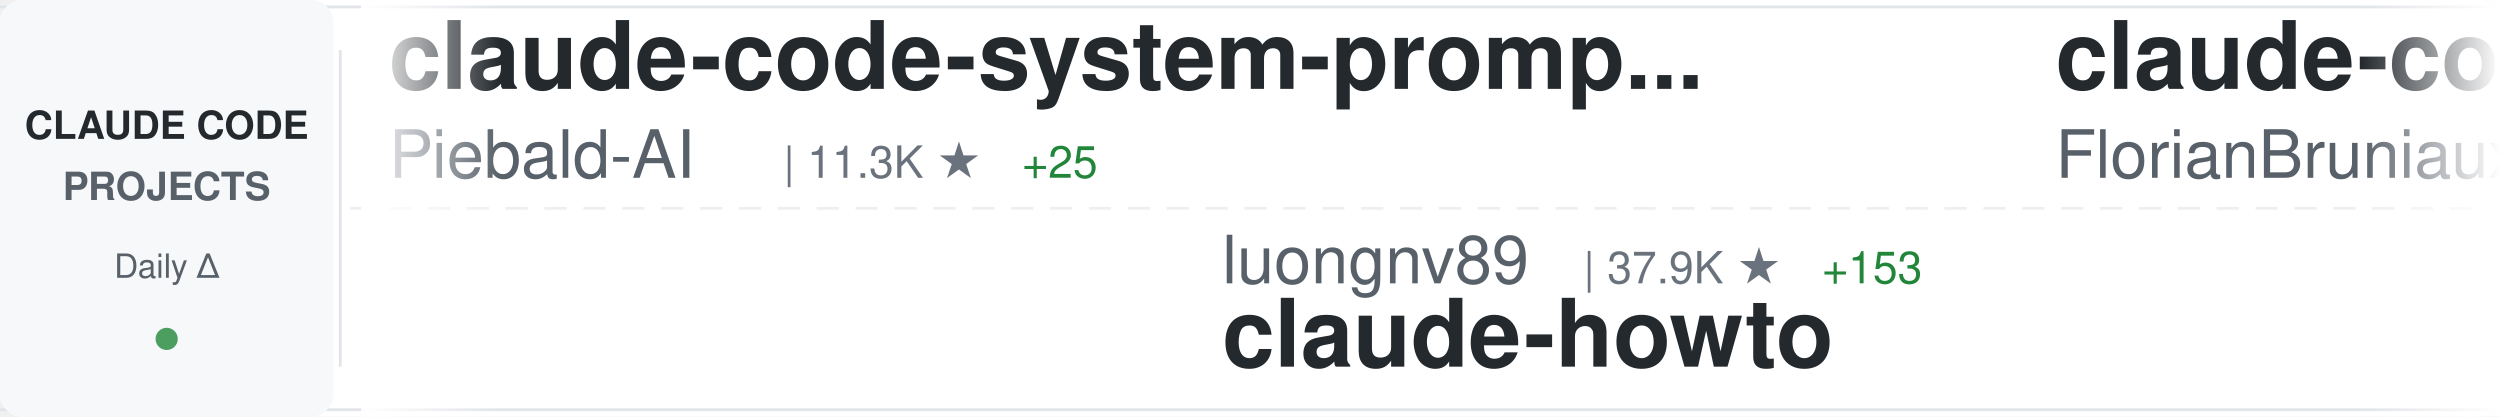
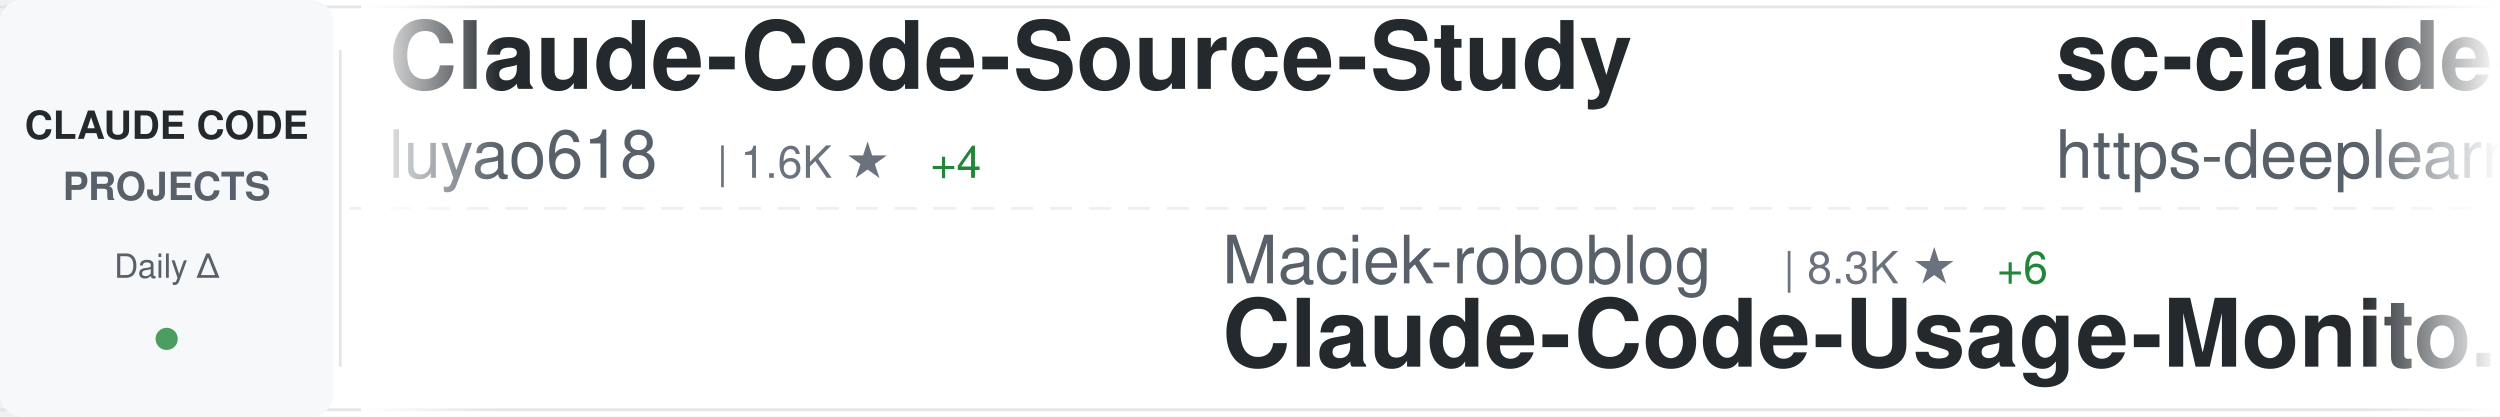
<svg xmlns="http://www.w3.org/2000/svg" width="900" height="150">
  <defs>
    <linearGradient id="awesomeLeftFade" x1="0%" y1="0%" x2="100%" y2="0%">
      <stop offset="0%" style="stop-color:#ffffff;stop-opacity:1" />
      <stop offset="100%" style="stop-color:#ffffff;stop-opacity:0" />
    </linearGradient>
    <linearGradient id="awesomeRightFade" x1="0%" y1="0%" x2="100%" y2="0%">
      <stop offset="0%" style="stop-color:#ffffff;stop-opacity:0" />
      <stop offset="100%" style="stop-color:#ffffff;stop-opacity:1" />
    </linearGradient>
  </defs>
  <rect width="900" height="150" fill="#ffffff" rx="8" />
  <rect x="0" y="2" width="900" height="1" fill="#e1e4e8" />
  <rect x="0" y="147" width="900" height="1" fill="#e1e4e8" />
  <line x1="0" y1="75" x2="900" y2="75" stroke="#e1e4e8" stroke-width="1" stroke-dasharray="8 6" opacity="0.6" />
  <rect x="0" y="0" width="120" height="150" fill="#f6f8fa" rx="8" />
  <text x="60" y="50" font-family="-apple-system, BlinkMacSystemFont, 'Segoe UI', Helvetica, Arial, sans-serif" font-size="14" font-weight="600" fill="#24292e" text-anchor="middle">CLAUDE CODE</text>
  <text x="60" y="72" font-family="-apple-system, BlinkMacSystemFont, 'Segoe UI', Helvetica, Arial, sans-serif" font-size="14" font-weight="600" fill="#586069" text-anchor="middle">PROJECTS</text>
  <text x="60" y="100" font-family="-apple-system, BlinkMacSystemFont, 'Segoe UI', Helvetica, Arial, sans-serif" font-size="12" font-weight="500" fill="#586069" text-anchor="middle">Daily Δ</text>
  <circle cx="60" cy="122" r="4" fill="#22863a" opacity="0.8" />
  <rect x="122" y="18" width="1" height="114" fill="#e1e4e8" />
  <clipPath id="awesomeTickerClip">
    <rect x="130" y="0" width="770" height="150" />
  </clipPath>
  <g clip-path="url(#awesomeTickerClip)">
    <g id="awesomeTickerItems">
      <animateTransform attributeName="transform" attributeType="XML" type="translate" from="0 0" to="-3000 0" dur="54s" repeatCount="indefinite" />
      <g transform="translate(0, 0)">
-         <text x="140" y="32" font-family="-apple-system, BlinkMacSystemFont, 'Segoe UI', Helvetica, Arial, sans-serif" font-size="34" font-weight="600" fill="#24292e">claude-code-system-promp...</text>
-         <text x="140" y="64" font-family="-apple-system, BlinkMacSystemFont, 'Segoe UI', Helvetica, Arial, sans-serif" font-size="24" font-weight="400" fill="#586069">Piebald-AI</text>
-         <text x="282" y="64" font-family="-apple-system, BlinkMacSystemFont, 'Segoe UI', Helvetica, Arial, sans-serif" font-size="16" font-weight="500" fill="#6a737d">| 11.3K ★</text>
-         <text x="368" y="64" font-family="-apple-system, BlinkMacSystemFont, 'Segoe UI', Helvetica, Arial, sans-serif" font-size="16" font-weight="500" fill="#22863a"> +25</text>
+         <text x="140" y="32" font-family="-apple-system, BlinkMacSystemFont, 'Segoe UI', Helvetica, Arial, sans-serif" font-size="34" font-weight="600" fill="#24292e">Claude-Code-Source-Study</text>
+         <text x="140" y="64" font-family="-apple-system, BlinkMacSystemFont, 'Segoe UI', Helvetica, Arial, sans-serif" font-size="24" font-weight="400" fill="#586069">luyao618</text>
+         <text x="258" y="64" font-family="-apple-system, BlinkMacSystemFont, 'Segoe UI', Helvetica, Arial, sans-serif" font-size="16" font-weight="500" fill="#6a737d">| 1.6K ★</text>
+         <text x="335" y="64" font-family="-apple-system, BlinkMacSystemFont, 'Segoe UI', Helvetica, Arial, sans-serif" font-size="16" font-weight="500" fill="#22863a"> +4</text>
      </g>
      <g transform="translate(300, 0)">
-         <text x="140" y="102" font-family="-apple-system, BlinkMacSystemFont, 'Segoe UI', Helvetica, Arial, sans-serif" font-size="24" font-weight="400" fill="#586069">luongnv89</text>
-         <text x="270" y="102" font-family="-apple-system, BlinkMacSystemFont, 'Segoe UI', Helvetica, Arial, sans-serif" font-size="16" font-weight="500" fill="#6a737d">| 37.9K ★</text>
-         <text x="356" y="102" font-family="-apple-system, BlinkMacSystemFont, 'Segoe UI', Helvetica, Arial, sans-serif" font-size="16" font-weight="500" fill="#22863a"> +153</text>
-         <text x="140" y="132" font-family="-apple-system, BlinkMacSystemFont, 'Segoe UI', Helvetica, Arial, sans-serif" font-size="34" font-weight="600" fill="#24292e">claude-howto</text>
+         <text x="140" y="102" font-family="-apple-system, BlinkMacSystemFont, 'Segoe UI', Helvetica, Arial, sans-serif" font-size="24" font-weight="400" fill="#586069">Maciek-roboblog</text>
+         <text x="342" y="102" font-family="-apple-system, BlinkMacSystemFont, 'Segoe UI', Helvetica, Arial, sans-serif" font-size="16" font-weight="500" fill="#6a737d">| 8.3K ★</text>
+         <text x="419" y="102" font-family="-apple-system, BlinkMacSystemFont, 'Segoe UI', Helvetica, Arial, sans-serif" font-size="16" font-weight="500" fill="#22863a"> +6</text>
+         <text x="140" y="132" font-family="-apple-system, BlinkMacSystemFont, 'Segoe UI', Helvetica, Arial, sans-serif" font-size="34" font-weight="600" fill="#24292e">Claude-Code-Usage-Monito...</text>
      </g>
      <g transform="translate(600, 0)">
-         <text x="140" y="32" font-family="-apple-system, BlinkMacSystemFont, 'Segoe UI', Helvetica, Arial, sans-serif" font-size="34" font-weight="600" fill="#24292e">claude-code-ultimate-gui...</text>
-         <text x="140" y="64" font-family="-apple-system, BlinkMacSystemFont, 'Segoe UI', Helvetica, Arial, sans-serif" font-size="24" font-weight="400" fill="#586069">FlorianBruniaux</text>
-         <text x="342" y="64" font-family="-apple-system, BlinkMacSystemFont, 'Segoe UI', Helvetica, Arial, sans-serif" font-size="16" font-weight="500" fill="#6a737d">| 5.2K ★</text>
-         <text x="419" y="64" font-family="-apple-system, BlinkMacSystemFont, 'Segoe UI', Helvetica, Arial, sans-serif" font-size="16" font-weight="500" fill="#22863a"> +25</text>
+         <text x="140" y="32" font-family="-apple-system, BlinkMacSystemFont, 'Segoe UI', Helvetica, Arial, sans-serif" font-size="34" font-weight="600" fill="#24292e">sc-claude-code-files</text>
+         <text x="140" y="64" font-family="-apple-system, BlinkMacSystemFont, 'Segoe UI', Helvetica, Arial, sans-serif" font-size="24" font-weight="400" fill="#586069">https-deeplearning-ai</text>
+         <text x="414" y="64" font-family="-apple-system, BlinkMacSystemFont, 'Segoe UI', Helvetica, Arial, sans-serif" font-size="16" font-weight="500" fill="#6a737d">| 533 ★</text>
+         <text x="482" y="64" font-family="-apple-system, BlinkMacSystemFont, 'Segoe UI', Helvetica, Arial, sans-serif" font-size="16" font-weight="500" fill="#22863a"> +1</text>
      </g>
      <g transform="translate(900, 0)">
-         <text x="140" y="102" font-family="-apple-system, BlinkMacSystemFont, 'Segoe UI', Helvetica, Arial, sans-serif" font-size="24" font-weight="400" fill="#586069">multica-ai</text>
-         <text x="282" y="102" font-family="-apple-system, BlinkMacSystemFont, 'Segoe UI', Helvetica, Arial, sans-serif" font-size="16" font-weight="500" fill="#6a737d">| 180.5K ★</text>
-         <text x="377" y="102" font-family="-apple-system, BlinkMacSystemFont, 'Segoe UI', Helvetica, Arial, sans-serif" font-size="16" font-weight="500" fill="#22863a"> +714</text>
-         <text x="140" y="132" font-family="-apple-system, BlinkMacSystemFont, 'Segoe UI', Helvetica, Arial, sans-serif" font-size="34" font-weight="600" fill="#24292e">andrej-karpathy-skills</text>
+         <text x="140" y="102" font-family="-apple-system, BlinkMacSystemFont, 'Segoe UI', Helvetica, Arial, sans-serif" font-size="24" font-weight="400" fill="#586069">diet103</text>
+         <text x="246" y="102" font-family="-apple-system, BlinkMacSystemFont, 'Segoe UI', Helvetica, Arial, sans-serif" font-size="16" font-weight="500" fill="#6a737d">| 9.7K ★</text>
+         <text x="323" y="102" font-family="-apple-system, BlinkMacSystemFont, 'Segoe UI', Helvetica, Arial, sans-serif" font-size="16" font-weight="500" fill="#22863a"> +3</text>
+         <text x="140" y="132" font-family="-apple-system, BlinkMacSystemFont, 'Segoe UI', Helvetica, Arial, sans-serif" font-size="34" font-weight="600" fill="#24292e">claude-code-infrastructu...</text>
      </g>
      <g transform="translate(1200, 0)">
-         <text x="140" y="32" font-family="-apple-system, BlinkMacSystemFont, 'Segoe UI', Helvetica, Arial, sans-serif" font-size="34" font-weight="600" fill="#24292e">my-claude-code-setup</text>
-         <text x="140" y="64" font-family="-apple-system, BlinkMacSystemFont, 'Segoe UI', Helvetica, Arial, sans-serif" font-size="24" font-weight="400" fill="#586069">centminmod</text>
-         <text x="282" y="64" font-family="-apple-system, BlinkMacSystemFont, 'Segoe UI', Helvetica, Arial, sans-serif" font-size="16" font-weight="500" fill="#6a737d">| 2.4K ★</text>
-         <text x="359" y="64" font-family="-apple-system, BlinkMacSystemFont, 'Segoe UI', Helvetica, Arial, sans-serif" font-size="16" font-weight="500" fill="#22863a"> +4</text>
+         <text x="140" y="32" font-family="-apple-system, BlinkMacSystemFont, 'Segoe UI', Helvetica, Arial, sans-serif" font-size="34" font-weight="600" fill="#24292e">claude-code-local</text>
+         <text x="140" y="64" font-family="-apple-system, BlinkMacSystemFont, 'Segoe UI', Helvetica, Arial, sans-serif" font-size="24" font-weight="400" fill="#586069">nicedreamzapp</text>
+         <text x="318" y="64" font-family="-apple-system, BlinkMacSystemFont, 'Segoe UI', Helvetica, Arial, sans-serif" font-size="16" font-weight="500" fill="#6a737d">| 2.8K ★</text>
+         <text x="395" y="64" font-family="-apple-system, BlinkMacSystemFont, 'Segoe UI', Helvetica, Arial, sans-serif" font-size="16" font-weight="500" fill="#22863a"> +7</text>
      </g>
      <g transform="translate(1500, 0)">
-         <text x="140" y="102" font-family="-apple-system, BlinkMacSystemFont, 'Segoe UI', Helvetica, Arial, sans-serif" font-size="24" font-weight="400" fill="#586069">SeemSeam</text>
-         <text x="258" y="102" font-family="-apple-system, BlinkMacSystemFont, 'Segoe UI', Helvetica, Arial, sans-serif" font-size="16" font-weight="500" fill="#6a737d">| 3.1K ★</text>
-         <text x="335" y="102" font-family="-apple-system, BlinkMacSystemFont, 'Segoe UI', Helvetica, Arial, sans-serif" font-size="16" font-weight="500" fill="#22863a"> +15</text>
-         <text x="140" y="132" font-family="-apple-system, BlinkMacSystemFont, 'Segoe UI', Helvetica, Arial, sans-serif" font-size="34" font-weight="600" fill="#24292e">claude_codex_bridge</text>
+         <text x="140" y="102" font-family="-apple-system, BlinkMacSystemFont, 'Segoe UI', Helvetica, Arial, sans-serif" font-size="24" font-weight="400" fill="#586069">shanraisshan</text>
+         <text x="306" y="102" font-family="-apple-system, BlinkMacSystemFont, 'Segoe UI', Helvetica, Arial, sans-serif" font-size="16" font-weight="500" fill="#6a737d">| 59.0K ★</text>
+         <text x="392" y="102" font-family="-apple-system, BlinkMacSystemFont, 'Segoe UI', Helvetica, Arial, sans-serif" font-size="16" font-weight="500" fill="#22863a"> +392</text>
+         <text x="140" y="132" font-family="-apple-system, BlinkMacSystemFont, 'Segoe UI', Helvetica, Arial, sans-serif" font-size="34" font-weight="600" fill="#24292e">claude-code-best-practic...</text>
      </g>
      <g transform="translate(1800, 0)">
-         <text x="140" y="32" font-family="-apple-system, BlinkMacSystemFont, 'Segoe UI', Helvetica, Arial, sans-serif" font-size="34" font-weight="600" fill="#24292e">claude-code-pm-course</text>
-         <text x="140" y="64" font-family="-apple-system, BlinkMacSystemFont, 'Segoe UI', Helvetica, Arial, sans-serif" font-size="24" font-weight="400" fill="#586069">carlvellotti</text>
-         <text x="306" y="64" font-family="-apple-system, BlinkMacSystemFont, 'Segoe UI', Helvetica, Arial, sans-serif" font-size="16" font-weight="500" fill="#6a737d">| 2.1K ★</text>
-         <text x="383" y="64" font-family="-apple-system, BlinkMacSystemFont, 'Segoe UI', Helvetica, Arial, sans-serif" font-size="16" font-weight="500" fill="#22863a"> +4</text>
+         <text x="140" y="32" font-family="-apple-system, BlinkMacSystemFont, 'Segoe UI', Helvetica, Arial, sans-serif" font-size="34" font-weight="600" fill="#24292e">Claude-Code</text>
+         <text x="140" y="64" font-family="-apple-system, BlinkMacSystemFont, 'Segoe UI', Helvetica, Arial, sans-serif" font-size="24" font-weight="400" fill="#586069">KPR111</text>
+         <text x="234" y="64" font-family="-apple-system, BlinkMacSystemFont, 'Segoe UI', Helvetica, Arial, sans-serif" font-size="16" font-weight="500" fill="#6a737d">| 18 ★</text>
      </g>
      <g transform="translate(2100, 0)">
-         <text x="140" y="102" font-family="-apple-system, BlinkMacSystemFont, 'Segoe UI', Helvetica, Arial, sans-serif" font-size="24" font-weight="400" fill="#586069">huangjia2019</text>
-         <text x="306" y="102" font-family="-apple-system, BlinkMacSystemFont, 'Segoe UI', Helvetica, Arial, sans-serif" font-size="16" font-weight="500" fill="#6a737d">| 872 ★</text>
-         <text x="374" y="102" font-family="-apple-system, BlinkMacSystemFont, 'Segoe UI', Helvetica, Arial, sans-serif" font-size="16" font-weight="500" fill="#22863a"> +9</text>
-         <text x="140" y="132" font-family="-apple-system, BlinkMacSystemFont, 'Segoe UI', Helvetica, Arial, sans-serif" font-size="34" font-weight="600" fill="#24292e">claude-code-engineering</text>
+         <text x="140" y="102" font-family="-apple-system, BlinkMacSystemFont, 'Segoe UI', Helvetica, Arial, sans-serif" font-size="24" font-weight="400" fill="#586069">centminmod</text>
+         <text x="282" y="102" font-family="-apple-system, BlinkMacSystemFont, 'Segoe UI', Helvetica, Arial, sans-serif" font-size="16" font-weight="500" fill="#6a737d">| 2.4K ★</text>
+         <text x="359" y="102" font-family="-apple-system, BlinkMacSystemFont, 'Segoe UI', Helvetica, Arial, sans-serif" font-size="16" font-weight="500" fill="#22863a"> +4</text>
+         <text x="140" y="132" font-family="-apple-system, BlinkMacSystemFont, 'Segoe UI', Helvetica, Arial, sans-serif" font-size="34" font-weight="600" fill="#24292e">my-claude-code-setup</text>
      </g>
      <g transform="translate(2400, 0)">
-         <text x="140" y="32" font-family="-apple-system, BlinkMacSystemFont, 'Segoe UI', Helvetica, Arial, sans-serif" font-size="34" font-weight="600" fill="#24292e">claude-code-reverse</text>
-         <text x="140" y="64" font-family="-apple-system, BlinkMacSystemFont, 'Segoe UI', Helvetica, Arial, sans-serif" font-size="24" font-weight="400" fill="#586069">Yuyz0112</text>
-         <text x="258" y="64" font-family="-apple-system, BlinkMacSystemFont, 'Segoe UI', Helvetica, Arial, sans-serif" font-size="16" font-weight="500" fill="#6a737d">| 2.4K ★</text>
+         <text x="140" y="32" font-family="-apple-system, BlinkMacSystemFont, 'Segoe UI', Helvetica, Arial, sans-serif" font-size="34" font-weight="600" fill="#24292e">claude-code-proxy</text>
+         <text x="140" y="64" font-family="-apple-system, BlinkMacSystemFont, 'Segoe UI', Helvetica, Arial, sans-serif" font-size="24" font-weight="400" fill="#586069">1rgs</text>
+         <text x="210" y="64" font-family="-apple-system, BlinkMacSystemFont, 'Segoe UI', Helvetica, Arial, sans-serif" font-size="16" font-weight="500" fill="#6a737d">| 3.6K ★</text>
+         <text x="287" y="64" font-family="-apple-system, BlinkMacSystemFont, 'Segoe UI', Helvetica, Arial, sans-serif" font-size="16" font-weight="500" fill="#22863a"> +3</text>
      </g>
      <g transform="translate(2700, 0)">
-         <text x="140" y="102" font-family="-apple-system, BlinkMacSystemFont, 'Segoe UI', Helvetica, Arial, sans-serif" font-size="24" font-weight="400" fill="#586069">Cranot</text>
-         <text x="234" y="102" font-family="-apple-system, BlinkMacSystemFont, 'Segoe UI', Helvetica, Arial, sans-serif" font-size="16" font-weight="500" fill="#6a737d">| 2.8K ★</text>
-         <text x="311" y="102" font-family="-apple-system, BlinkMacSystemFont, 'Segoe UI', Helvetica, Arial, sans-serif" font-size="16" font-weight="500" fill="#22863a"> +2</text>
-         <text x="140" y="132" font-family="-apple-system, BlinkMacSystemFont, 'Segoe UI', Helvetica, Arial, sans-serif" font-size="34" font-weight="600" fill="#24292e">claude-code-guide</text>
+         <text x="140" y="102" font-family="-apple-system, BlinkMacSystemFont, 'Segoe UI', Helvetica, Arial, sans-serif" font-size="24" font-weight="400" fill="#586069">shareAI-lab</text>
+         <text x="294" y="102" font-family="-apple-system, BlinkMacSystemFont, 'Segoe UI', Helvetica, Arial, sans-serif" font-size="16" font-weight="500" fill="#6a737d">| 68.0K ★</text>
+         <text x="380" y="102" font-family="-apple-system, BlinkMacSystemFont, 'Segoe UI', Helvetica, Arial, sans-serif" font-size="16" font-weight="500" fill="#22863a"> +221</text>
+         <text x="140" y="132" font-family="-apple-system, BlinkMacSystemFont, 'Segoe UI', Helvetica, Arial, sans-serif" font-size="34" font-weight="600" fill="#24292e">learn-claude-code</text>
      </g>
      <g transform="translate(3000, 0)">
-         <text x="140" y="32" font-family="-apple-system, BlinkMacSystemFont, 'Segoe UI', Helvetica, Arial, sans-serif" font-size="34" font-weight="600" fill="#24292e">claude-code-system-promp...</text>
-         <text x="140" y="64" font-family="-apple-system, BlinkMacSystemFont, 'Segoe UI', Helvetica, Arial, sans-serif" font-size="24" font-weight="400" fill="#586069">Piebald-AI</text>
-         <text x="282" y="64" font-family="-apple-system, BlinkMacSystemFont, 'Segoe UI', Helvetica, Arial, sans-serif" font-size="16" font-weight="500" fill="#6a737d">| 11.3K ★</text>
-         <text x="368" y="64" font-family="-apple-system, BlinkMacSystemFont, 'Segoe UI', Helvetica, Arial, sans-serif" font-size="16" font-weight="500" fill="#22863a"> +25</text>
+         <text x="140" y="32" font-family="-apple-system, BlinkMacSystemFont, 'Segoe UI', Helvetica, Arial, sans-serif" font-size="34" font-weight="600" fill="#24292e">Claude-Code-Source-Study</text>
+         <text x="140" y="64" font-family="-apple-system, BlinkMacSystemFont, 'Segoe UI', Helvetica, Arial, sans-serif" font-size="24" font-weight="400" fill="#586069">luyao618</text>
+         <text x="258" y="64" font-family="-apple-system, BlinkMacSystemFont, 'Segoe UI', Helvetica, Arial, sans-serif" font-size="16" font-weight="500" fill="#6a737d">| 1.6K ★</text>
+         <text x="335" y="64" font-family="-apple-system, BlinkMacSystemFont, 'Segoe UI', Helvetica, Arial, sans-serif" font-size="16" font-weight="500" fill="#22863a"> +4</text>
      </g>
      <g transform="translate(3300, 0)">
-         <text x="140" y="102" font-family="-apple-system, BlinkMacSystemFont, 'Segoe UI', Helvetica, Arial, sans-serif" font-size="24" font-weight="400" fill="#586069">luongnv89</text>
-         <text x="270" y="102" font-family="-apple-system, BlinkMacSystemFont, 'Segoe UI', Helvetica, Arial, sans-serif" font-size="16" font-weight="500" fill="#6a737d">| 37.9K ★</text>
-         <text x="356" y="102" font-family="-apple-system, BlinkMacSystemFont, 'Segoe UI', Helvetica, Arial, sans-serif" font-size="16" font-weight="500" fill="#22863a"> +153</text>
-         <text x="140" y="132" font-family="-apple-system, BlinkMacSystemFont, 'Segoe UI', Helvetica, Arial, sans-serif" font-size="34" font-weight="600" fill="#24292e">claude-howto</text>
+         <text x="140" y="102" font-family="-apple-system, BlinkMacSystemFont, 'Segoe UI', Helvetica, Arial, sans-serif" font-size="24" font-weight="400" fill="#586069">Maciek-roboblog</text>
+         <text x="342" y="102" font-family="-apple-system, BlinkMacSystemFont, 'Segoe UI', Helvetica, Arial, sans-serif" font-size="16" font-weight="500" fill="#6a737d">| 8.3K ★</text>
+         <text x="419" y="102" font-family="-apple-system, BlinkMacSystemFont, 'Segoe UI', Helvetica, Arial, sans-serif" font-size="16" font-weight="500" fill="#22863a"> +6</text>
+         <text x="140" y="132" font-family="-apple-system, BlinkMacSystemFont, 'Segoe UI', Helvetica, Arial, sans-serif" font-size="34" font-weight="600" fill="#24292e">Claude-Code-Usage-Monito...</text>
      </g>
      <g transform="translate(3600, 0)">
-         <text x="140" y="32" font-family="-apple-system, BlinkMacSystemFont, 'Segoe UI', Helvetica, Arial, sans-serif" font-size="34" font-weight="600" fill="#24292e">claude-code-ultimate-gui...</text>
-         <text x="140" y="64" font-family="-apple-system, BlinkMacSystemFont, 'Segoe UI', Helvetica, Arial, sans-serif" font-size="24" font-weight="400" fill="#586069">FlorianBruniaux</text>
-         <text x="342" y="64" font-family="-apple-system, BlinkMacSystemFont, 'Segoe UI', Helvetica, Arial, sans-serif" font-size="16" font-weight="500" fill="#6a737d">| 5.2K ★</text>
-         <text x="419" y="64" font-family="-apple-system, BlinkMacSystemFont, 'Segoe UI', Helvetica, Arial, sans-serif" font-size="16" font-weight="500" fill="#22863a"> +25</text>
+         <text x="140" y="32" font-family="-apple-system, BlinkMacSystemFont, 'Segoe UI', Helvetica, Arial, sans-serif" font-size="34" font-weight="600" fill="#24292e">sc-claude-code-files</text>
+         <text x="140" y="64" font-family="-apple-system, BlinkMacSystemFont, 'Segoe UI', Helvetica, Arial, sans-serif" font-size="24" font-weight="400" fill="#586069">https-deeplearning-ai</text>
+         <text x="414" y="64" font-family="-apple-system, BlinkMacSystemFont, 'Segoe UI', Helvetica, Arial, sans-serif" font-size="16" font-weight="500" fill="#6a737d">| 533 ★</text>
+         <text x="482" y="64" font-family="-apple-system, BlinkMacSystemFont, 'Segoe UI', Helvetica, Arial, sans-serif" font-size="16" font-weight="500" fill="#22863a"> +1</text>
      </g>
      <g transform="translate(3900, 0)">
-         <text x="140" y="102" font-family="-apple-system, BlinkMacSystemFont, 'Segoe UI', Helvetica, Arial, sans-serif" font-size="24" font-weight="400" fill="#586069">multica-ai</text>
-         <text x="282" y="102" font-family="-apple-system, BlinkMacSystemFont, 'Segoe UI', Helvetica, Arial, sans-serif" font-size="16" font-weight="500" fill="#6a737d">| 180.5K ★</text>
-         <text x="377" y="102" font-family="-apple-system, BlinkMacSystemFont, 'Segoe UI', Helvetica, Arial, sans-serif" font-size="16" font-weight="500" fill="#22863a"> +714</text>
-         <text x="140" y="132" font-family="-apple-system, BlinkMacSystemFont, 'Segoe UI', Helvetica, Arial, sans-serif" font-size="34" font-weight="600" fill="#24292e">andrej-karpathy-skills</text>
+         <text x="140" y="102" font-family="-apple-system, BlinkMacSystemFont, 'Segoe UI', Helvetica, Arial, sans-serif" font-size="24" font-weight="400" fill="#586069">diet103</text>
+         <text x="246" y="102" font-family="-apple-system, BlinkMacSystemFont, 'Segoe UI', Helvetica, Arial, sans-serif" font-size="16" font-weight="500" fill="#6a737d">| 9.7K ★</text>
+         <text x="323" y="102" font-family="-apple-system, BlinkMacSystemFont, 'Segoe UI', Helvetica, Arial, sans-serif" font-size="16" font-weight="500" fill="#22863a"> +3</text>
+         <text x="140" y="132" font-family="-apple-system, BlinkMacSystemFont, 'Segoe UI', Helvetica, Arial, sans-serif" font-size="34" font-weight="600" fill="#24292e">claude-code-infrastructu...</text>
      </g>
    </g>
  </g>
  <rect x="130" y="0" width="50" height="150" fill="url(#awesomeLeftFade)" />
  <rect x="850" y="0" width="50" height="150" fill="url(#awesomeRightFade)" />
</svg>
